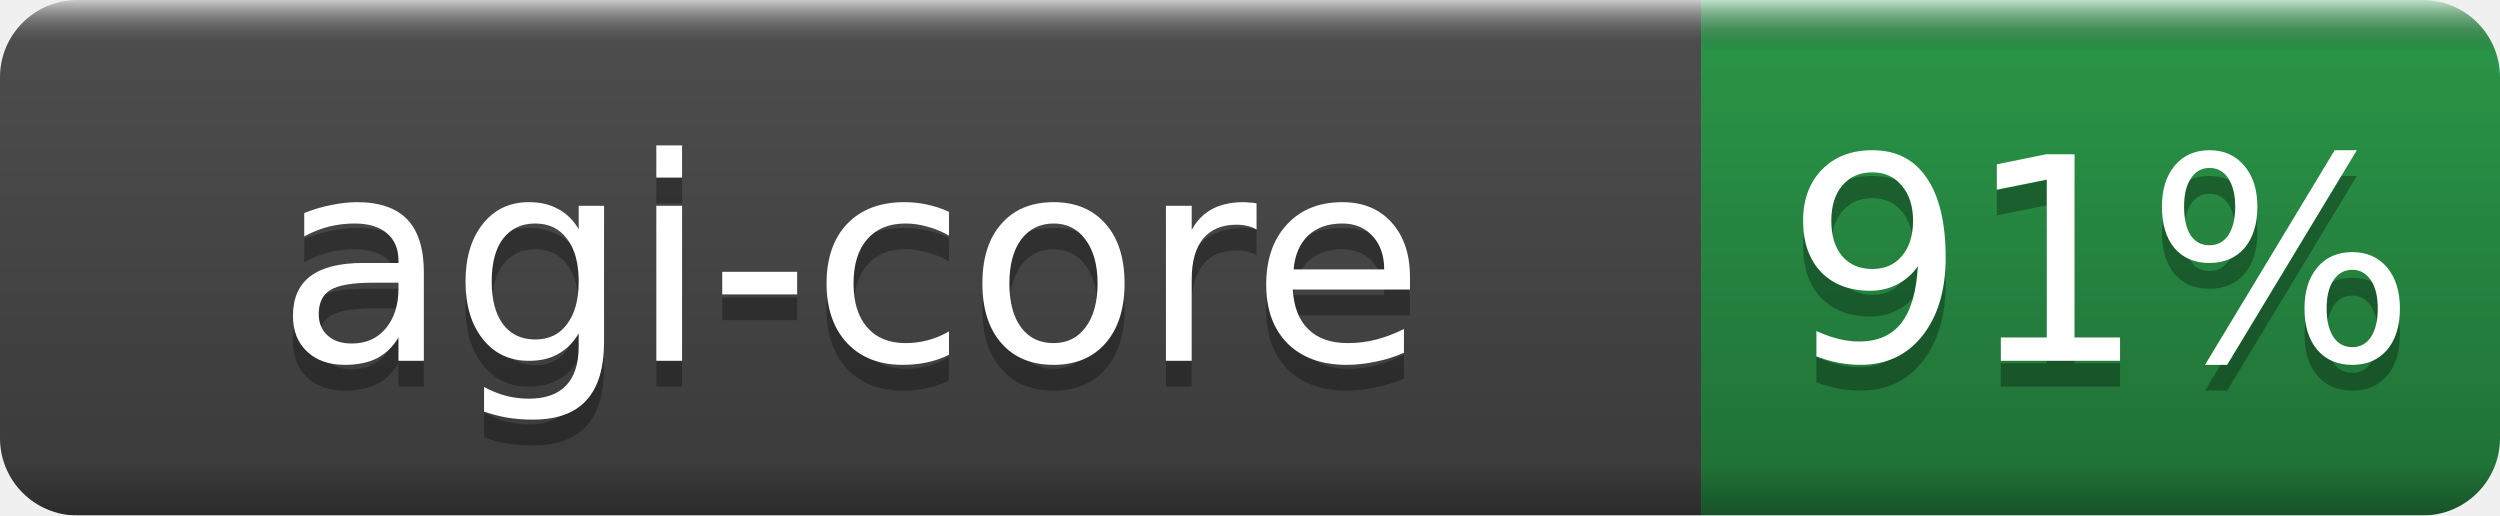
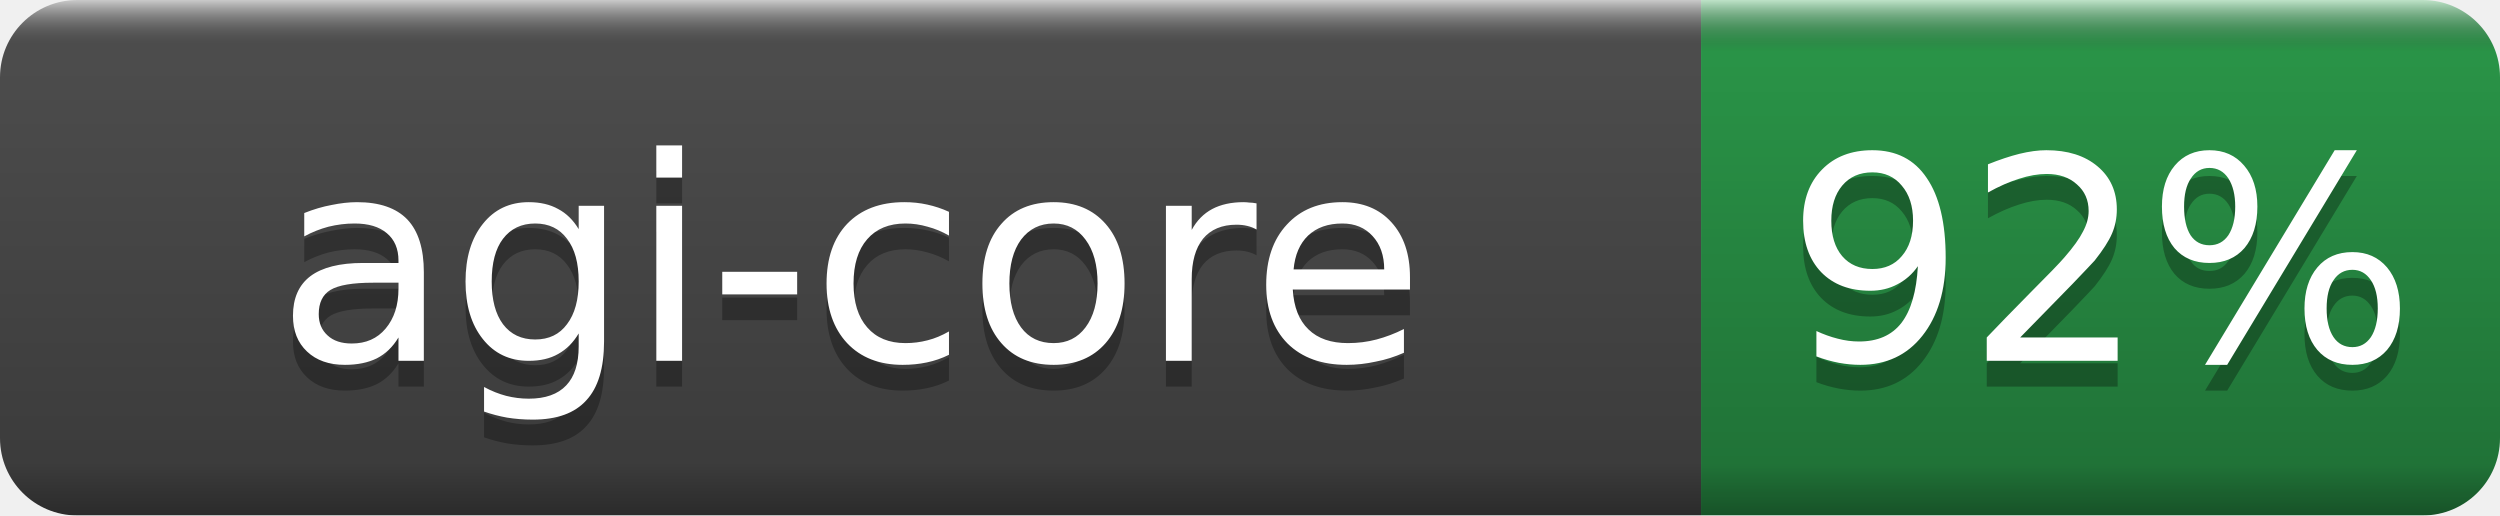
- <svg xmlns="http://www.w3.org/2000/svg" width="97" height="20" role="img" aria-label="agi-core: 91%">
+ <svg xmlns="http://www.w3.org/2000/svg" width="97" height="20" role="img" aria-label="agi-core: 92%">
  <linearGradient id="b" x2="0" y2="100%">
    <stop offset="0" stop-color="#fff" stop-opacity=".7" />
    <stop offset=".1" stop-opacity=".1" />
    <stop offset=".9" stop-opacity=".3" />
    <stop offset="1" stop-opacity=".5" />
  </linearGradient>
  <mask id="a">
    <rect width="97" height="20" rx="3" fill="#fff" />
  </mask>
  <g mask="url(#a)">
    <rect width="66" height="20" fill="#555" />
    <rect x="66" width="31" height="20" fill="#2ea44f" />
    <rect width="97" height="20" fill="url(#b)" />
  </g>
  <g fill="#fff" text-anchor="middle" font-family="DejaVu Sans,Verdana,Geneva,sans-serif" font-size="11">
    <text x="33.0" y="15" fill="#010101" fill-opacity=".3">agi-core</text>
    <text x="33.0" y="14">agi-core</text>
-     <text x="81.5" y="15" fill="#010101" fill-opacity=".3">91%</text>
-     <text x="81.5" y="14">91%</text>
+     <text x="81.5" y="15" fill="#010101" fill-opacity=".3">92%</text>
+     <text x="81.5" y="14">92%</text>
  </g>
</svg>
